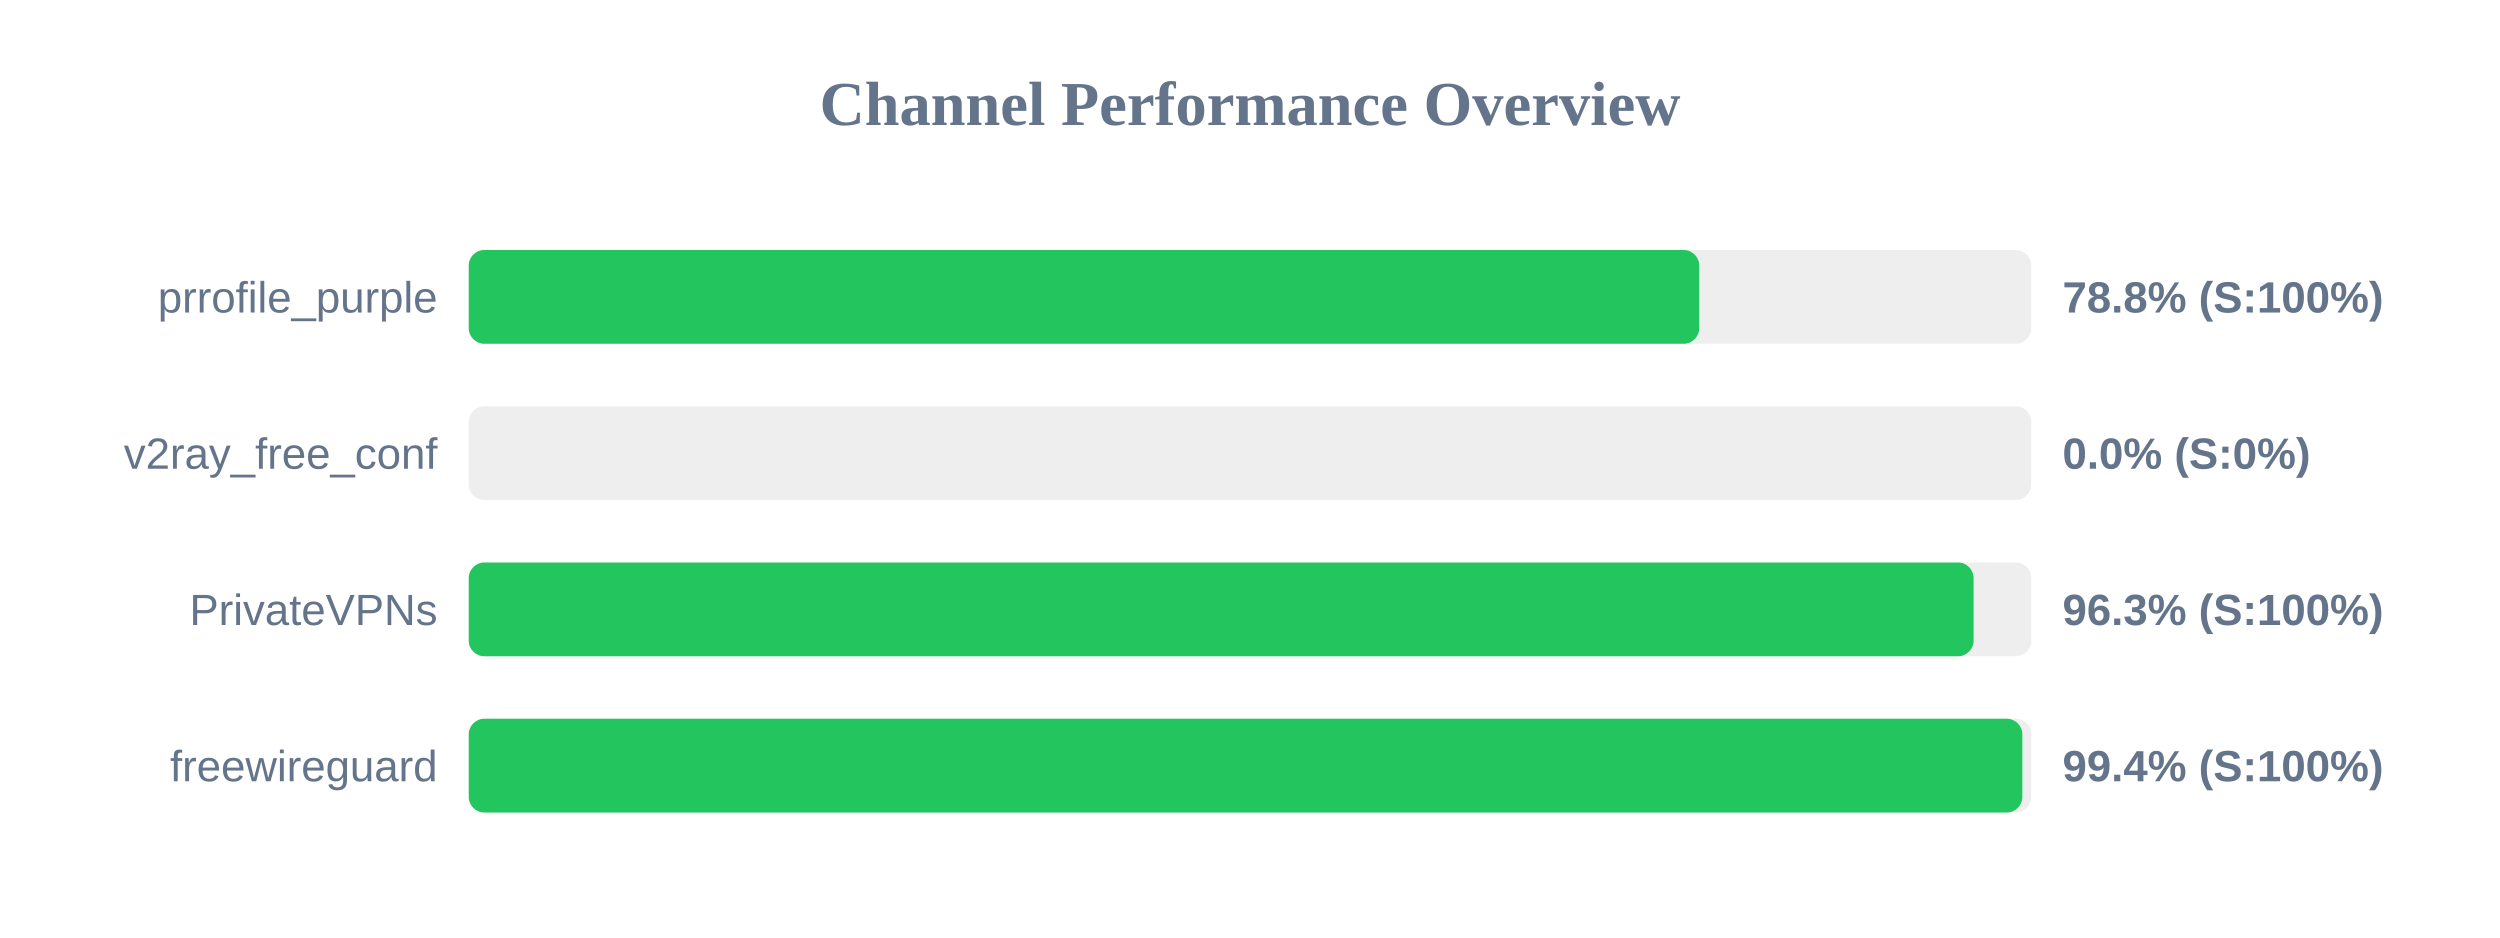
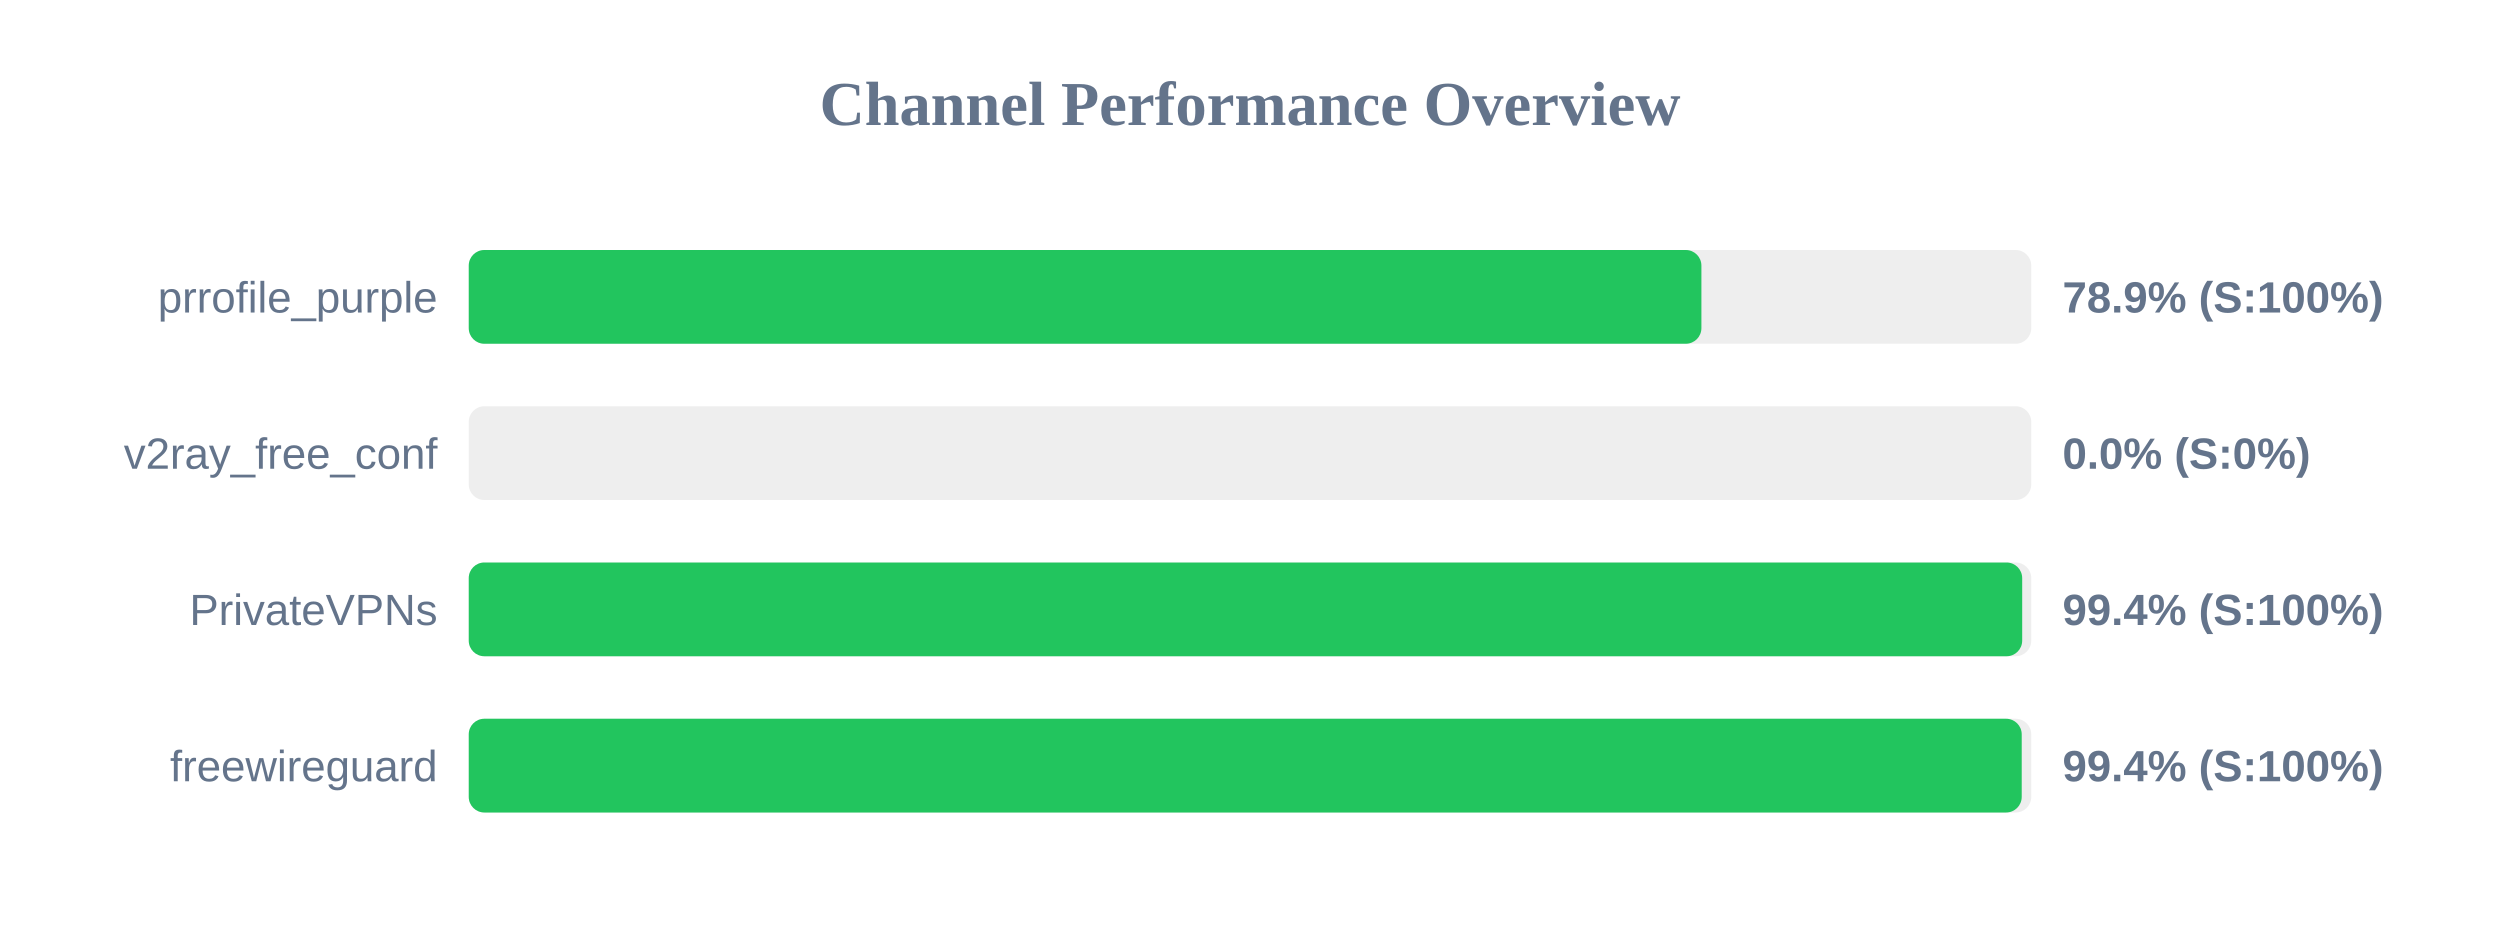
<svg xmlns="http://www.w3.org/2000/svg" width="800" height="300" version="1.1">
  <style>
        .row { font: 14px Arial; fill: #64748b; }
        .score { font: bold 14px Arial; fill: #64748b; }
    </style>
  <text x="400" y="40" text-anchor="middle" font-size="20px" font-weight="bold" fill="#64748b">Channel Performance Overview</text>
  <rect x="150" y="80" width="500" height="30" fill="#eee" rx="5" />
-   <rect x="150" y="80" width="393.75" height="30" fill="#22c55e" rx="5" />
+   <rect x="150" y="80" width="394.45" height="30" fill="#22c55e" rx="5" />
  <text x="140" y="100" text-anchor="end" class="row">prrofile_purple</text>
-   <text x="660" y="100" text-anchor="start" class="score">78.8% (S:100%)</text>
+   <text x="660" y="100" text-anchor="start" class="score">78.9% (S:100%)</text>
  <rect x="150" y="130" width="500" height="30" fill="#eee" rx="5" />
  <rect x="150" y="130" width="0.0" height="30" fill="#ef4444" rx="5" />
  <text x="140" y="150" text-anchor="end" class="row">v2ray_free_conf</text>
  <text x="660" y="150" text-anchor="start" class="score">0.0% (S:0%)</text>
  <rect x="150" y="180" width="500" height="30" fill="#eee" rx="5" />
-   <rect x="150" y="180" width="481.55" height="30" fill="#22c55e" rx="5" />
+   <rect x="150" y="180" width="497.1" height="30" fill="#22c55e" rx="5" />
  <text x="140" y="200" text-anchor="end" class="row">PrivateVPNs</text>
-   <text x="660" y="200" text-anchor="start" class="score">96.3% (S:100%)</text>
+   <text x="660" y="200" text-anchor="start" class="score">99.4% (S:100%)</text>
  <rect x="150" y="230" width="500" height="30" fill="#eee" rx="5" />
-   <rect x="150" y="230" width="497.15" height="30" fill="#22c55e" rx="5" />
+   <rect x="150" y="230" width="496.95" height="30" fill="#22c55e" rx="5" />
  <text x="140" y="250" text-anchor="end" class="row">freewireguard</text>
  <text x="660" y="250" text-anchor="start" class="score">99.4% (S:100%)</text>
</svg>
